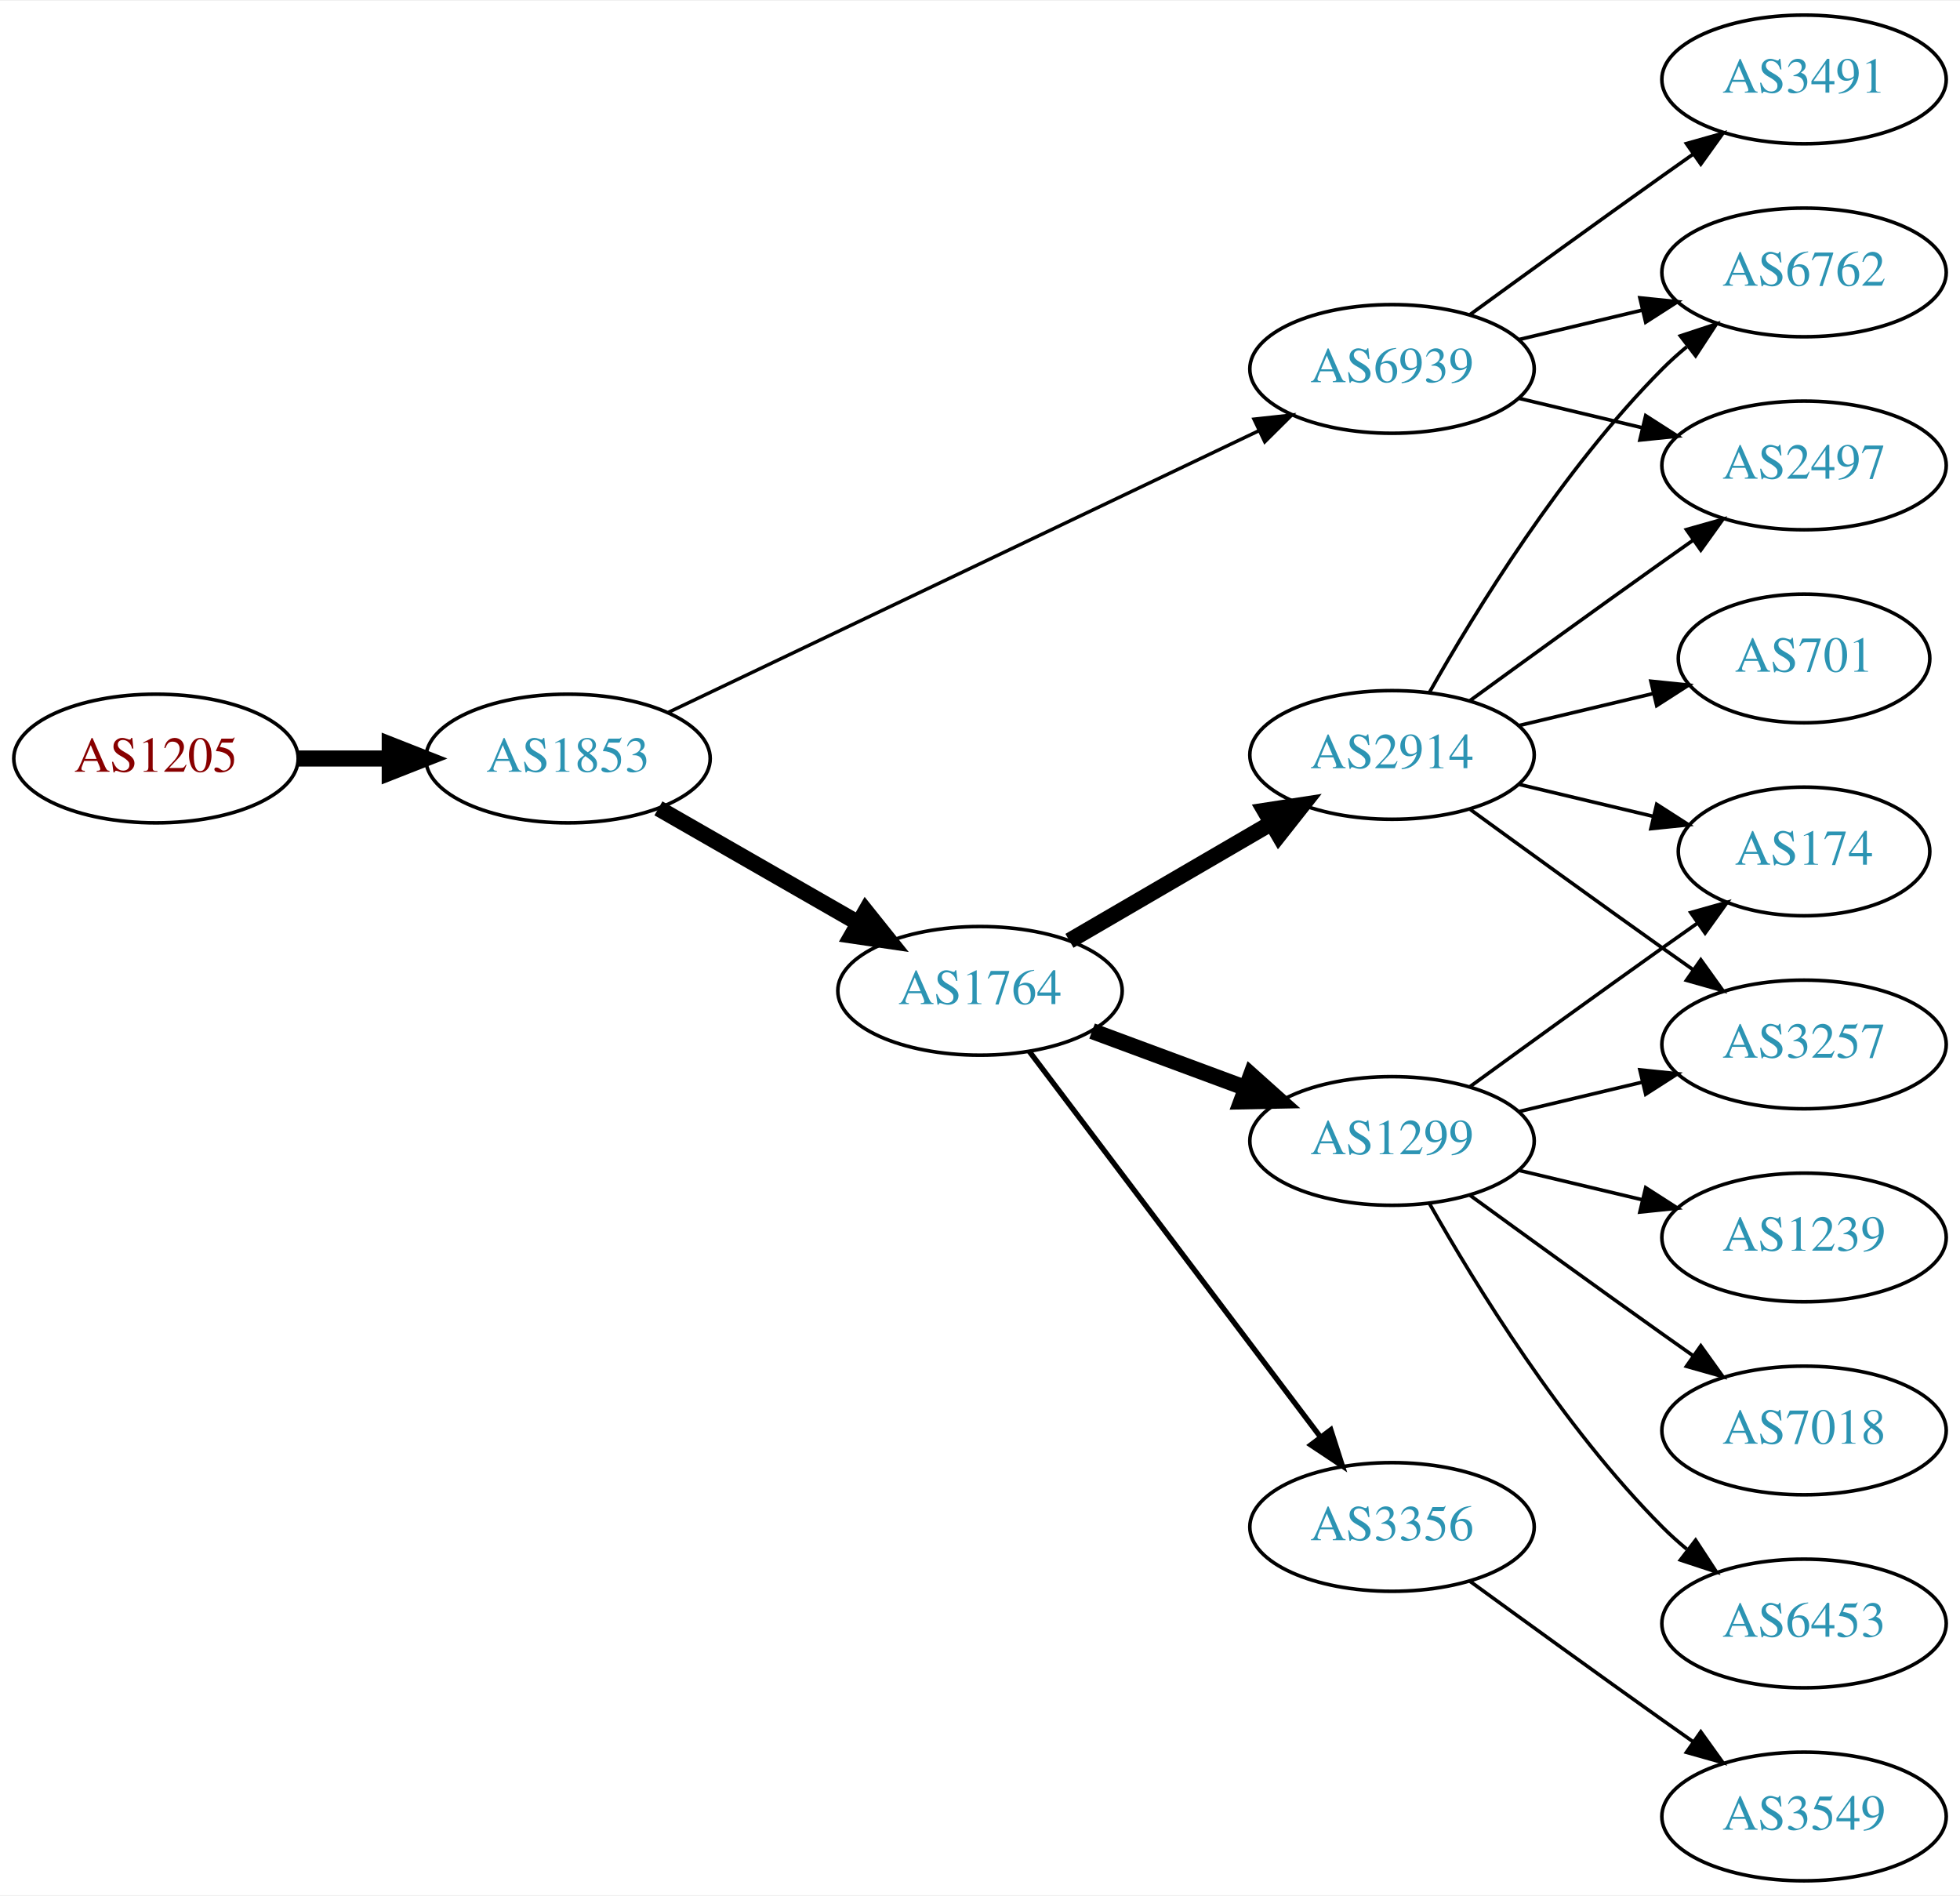
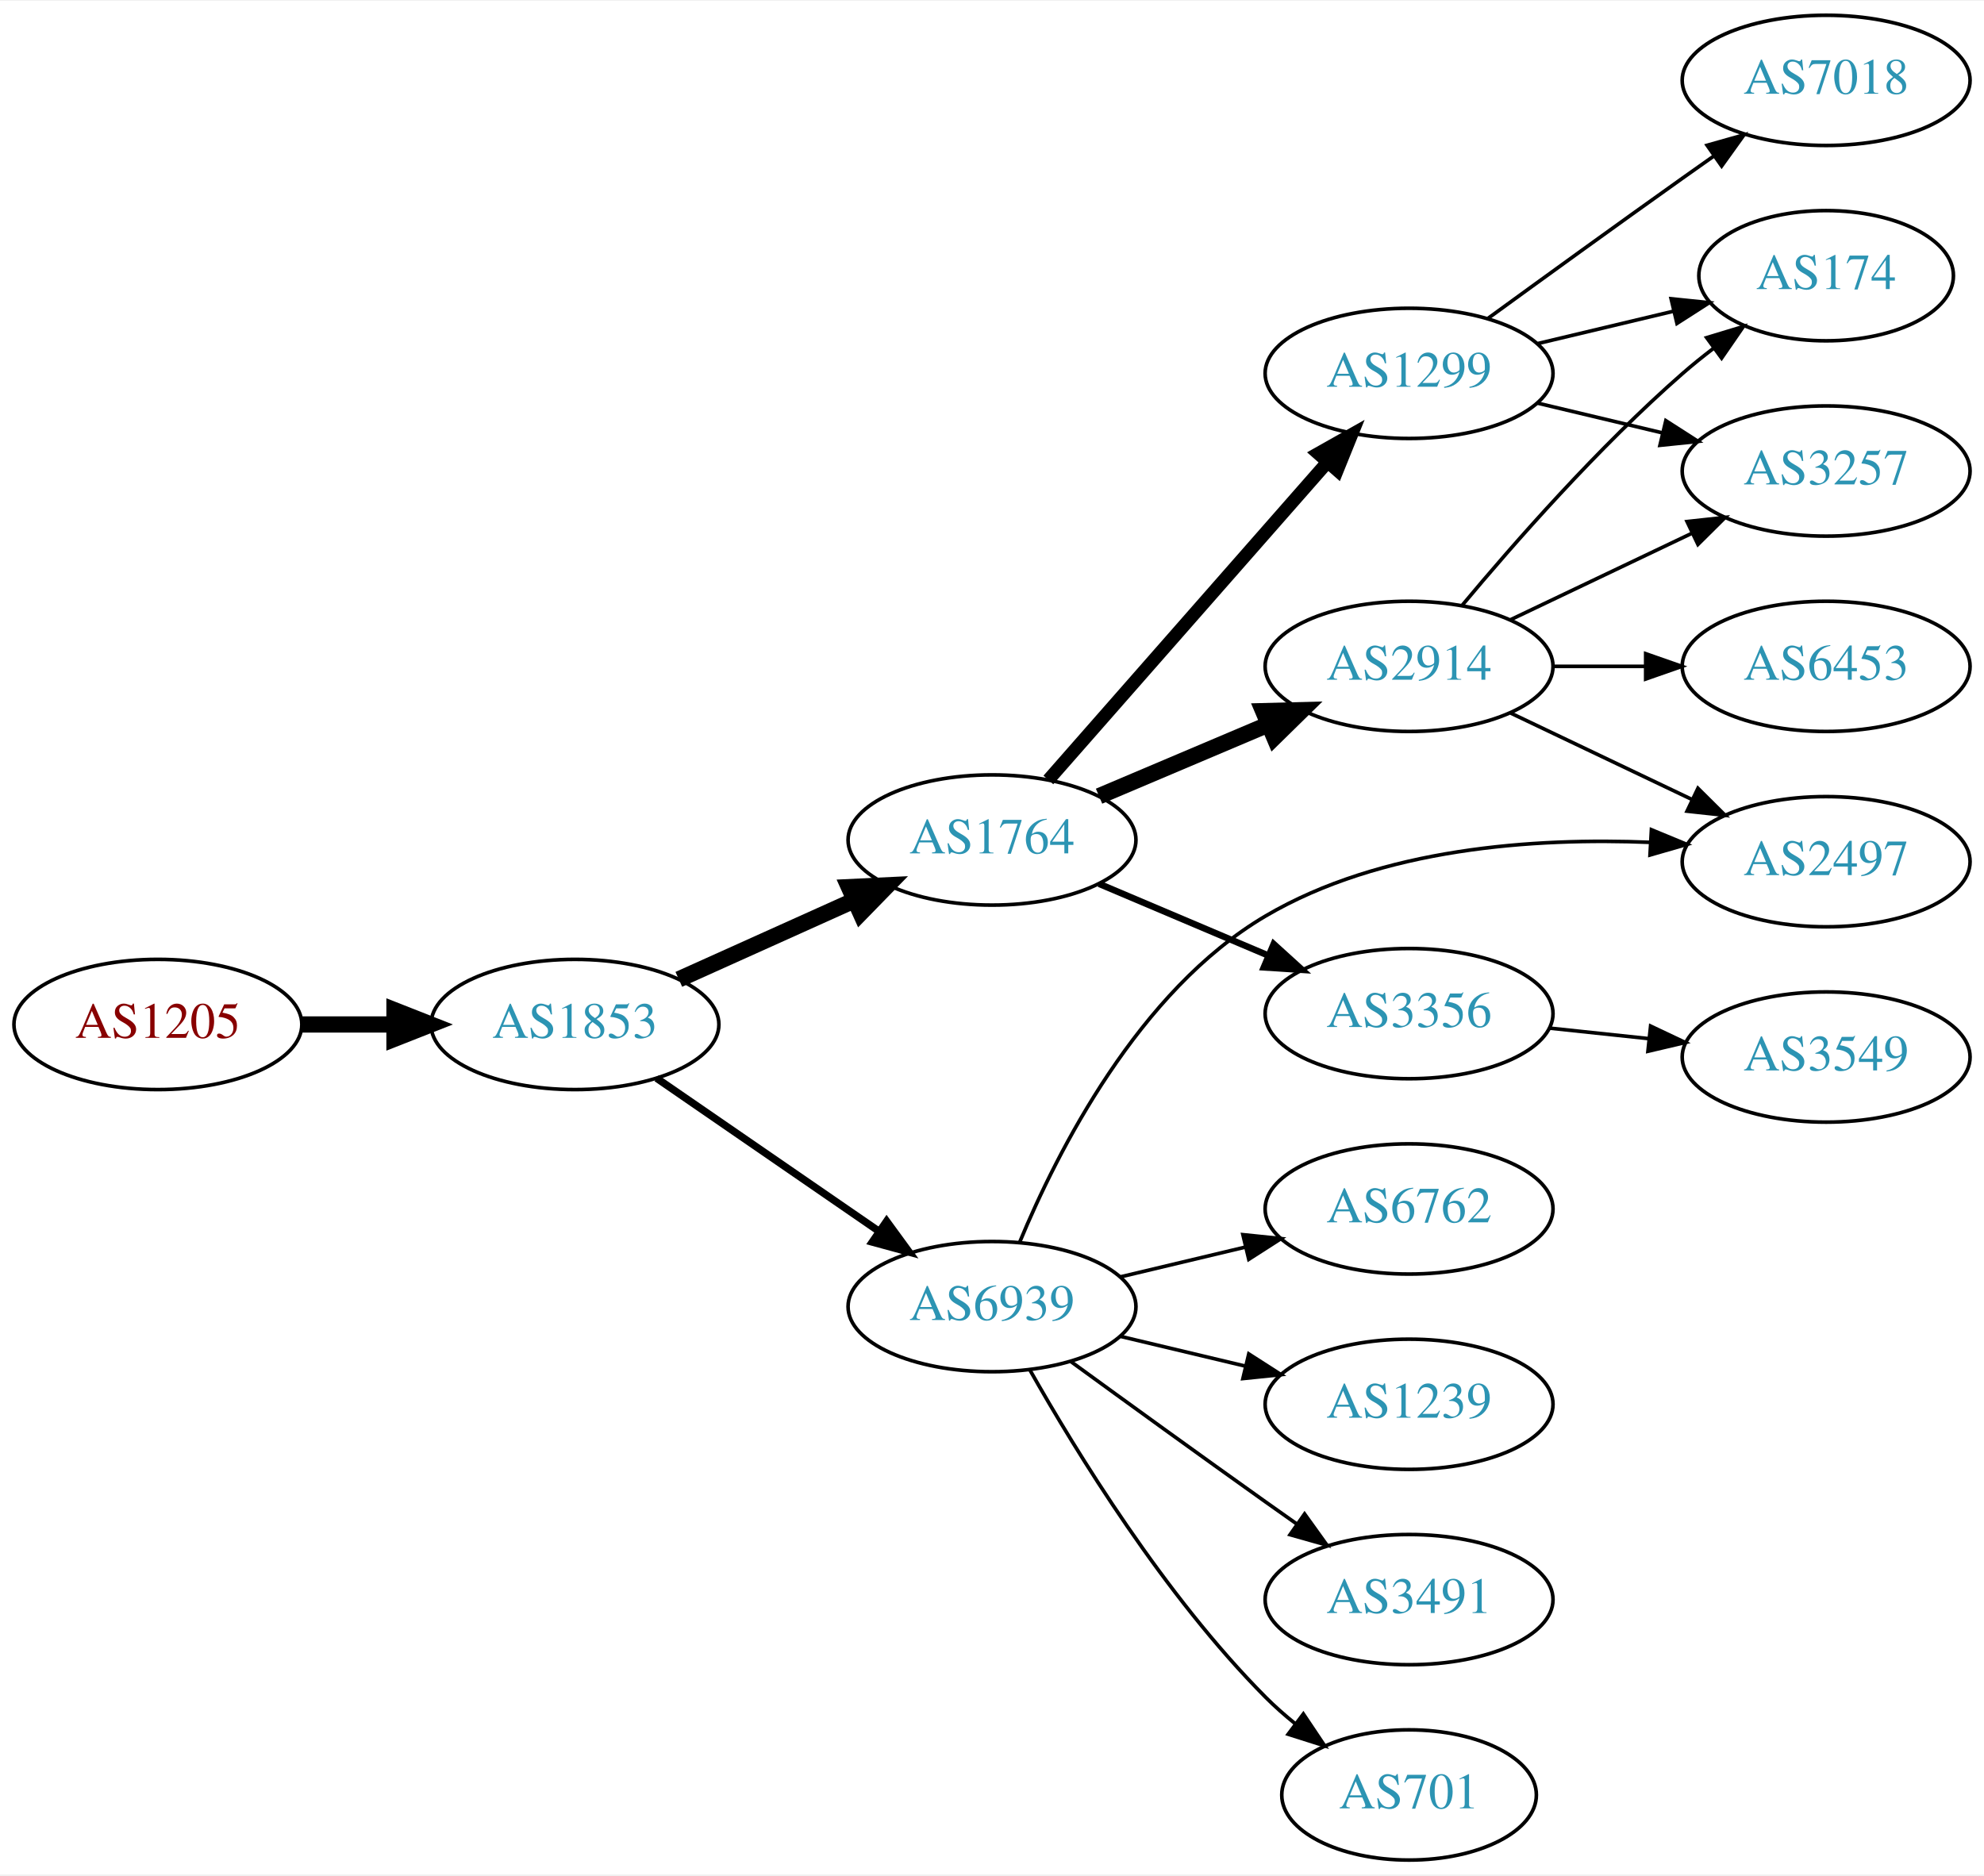
- <svg xmlns="http://www.w3.org/2000/svg" xmlns:xlink="http://www.w3.org/1999/xlink" width="548pt" height="530pt" viewBox="0.00 0.00 548.46 530.00">
-   <g id="graph0" class="graph" transform="scale(1 1) rotate(0) translate(4 526)">
-     <polygon fill="white" stroke="none" points="-4,4 -4,-526 544.465,-526 544.465,4 -4,4" />
+ <svg xmlns="http://www.w3.org/2000/svg" xmlns:xlink="http://www.w3.org/1999/xlink" width="548pt" height="518pt" viewBox="0.00 0.00 548.46 518.00">
+   <g id="graph0" class="graph" transform="scale(1 1) rotate(0) translate(4 514)">
+     <polygon fill="white" stroke="none" points="-4,4 -4,-514 544.465,-514 544.465,4 -4,4" />
    <g id="node1" class="node">
      <g id="a_node1">
        <a xlink:href="/asn/1205" xlink:title="AS1205 ~ University Linz [AT]">
-           <ellipse fill="#ffffff" stroke="black" cx="39.647" cy="-314" rx="39.794" ry="18" />
-           <text text-anchor="middle" x="39.647" y="-310.3" font-family="Times,serif" font-size="14.00" fill="#880000">AS1205</text>
+           <ellipse fill="#ffffff" stroke="black" cx="39.647" cy="-231" rx="39.794" ry="18" />
+           <text text-anchor="middle" x="39.647" y="-227.3" font-family="Times,serif" font-size="14.00" fill="#880000">AS1205</text>
        </a>
      </g>
    </g>
    <g id="node2" class="node">
      <g id="a_node2">
        <a xlink:href="/asn/1853" xlink:title="AS1853 ~ ACOnet Backbone [AT]">
-           <ellipse fill="#ffffff" stroke="black" cx="154.939" cy="-314" rx="39.794" ry="18" />
-           <text text-anchor="middle" x="154.939" y="-310.3" font-family="Times,serif" font-size="14.00" fill="#2c94b3">AS1853</text>
+           <ellipse fill="#ffffff" stroke="black" cx="154.939" cy="-231" rx="39.794" ry="18" />
+           <text text-anchor="middle" x="154.939" y="-227.3" font-family="Times,serif" font-size="14.00" fill="#2c94b3">AS1853</text>
        </a>
      </g>
    </g>
    <g id="edge1" class="edge">
-       <path fill="none" stroke="black" stroke-width="4.5" d="M79.319,-314C87.522,-314 96.286,-314 104.818,-314" />
-       <polygon fill="black" stroke="black" stroke-width="4.5" points="105.057,-317.938 115.057,-314 105.057,-310.063 105.057,-317.938" />
+       <path fill="none" stroke="black" stroke-width="4.5" d="M79.319,-231C87.522,-231 96.286,-231 104.818,-231" />
+       <polygon fill="black" stroke="black" stroke-width="4.5" points="105.057,-234.938 115.057,-231 105.057,-227.063 105.057,-234.938" />
    </g>
    <g id="node3" class="node">
      <g id="a_node3">
        <a xlink:href="/asn/1764" xlink:title="AS1764 ~ NEXTLAYER-AS [AT]">
-           <ellipse fill="#ffffff" stroke="black" cx="270.232" cy="-249" rx="39.794" ry="18" />
-           <text text-anchor="middle" x="270.232" y="-245.3" font-family="Times,serif" font-size="14.00" fill="#2c94b3">AS1764</text>
+           <ellipse fill="#ffffff" stroke="black" cx="270.232" cy="-282" rx="39.794" ry="18" />
+           <text text-anchor="middle" x="270.232" y="-278.3" font-family="Times,serif" font-size="14.00" fill="#2c94b3">AS1764</text>
        </a>
      </g>
    </g>
    <g id="edge2" class="edge">
-       <path fill="none" stroke="black" stroke-width="4.5" d="M180.244,-300.056C196.521,-290.717 218.158,-278.303 236.02,-268.055" />
-       <polygon fill="black" stroke="black" stroke-width="4.5" points="238.254,-271.313 244.968,-262.921 234.335,-264.482 238.254,-271.313" />
+       <path fill="none" stroke="black" stroke-width="4.5" d="M183.654,-243.476C198.193,-250.021 216.207,-258.13 231.952,-265.218" />
+       <polygon fill="black" stroke="black" stroke-width="4.5" points="230.676,-268.962 241.411,-269.476 233.909,-261.781 230.676,-268.962" />
    </g>
    <g id="node4" class="node">
      <g id="a_node4">
        <a xlink:href="/asn/6939" xlink:title="AS6939 ~ Hurricane Electric LLC [US]">
-           <ellipse fill="#ffffff" stroke="black" cx="385.525" cy="-423" rx="39.794" ry="18" />
-           <text text-anchor="middle" x="385.525" y="-419.3" font-family="Times,serif" font-size="14.00" fill="#2c94b3">AS6939</text>
+           <ellipse fill="#ffffff" stroke="black" cx="270.232" cy="-153" rx="39.794" ry="18" />
+           <text text-anchor="middle" x="270.232" y="-149.3" font-family="Times,serif" font-size="14.00" fill="#2c94b3">AS6939</text>
        </a>
      </g>
    </g>
    <g id="edge3" class="edge">
-       <path fill="none" stroke="black" stroke-width="0.964" d="M183.059,-326.932C224.131,-346.517 302.18,-383.734 348.145,-405.652" />
-       <polygon fill="black" stroke="black" stroke-width="0.964" points="346.908,-408.94 357.441,-410.085 349.921,-402.622 346.908,-408.94" />
+       <path fill="none" stroke="black" stroke-width="2.045" d="M177.516,-216.145C194.886,-204.186 219.51,-187.233 238.871,-173.904" />
+       <polygon fill="black" stroke="black" stroke-width="2.045" points="241.099,-176.619 247.351,-168.065 237.129,-170.853 241.099,-176.619" />
    </g>
    <g id="node5" class="node">
      <g id="a_node5">
        <a xlink:href="/asn/1299" xlink:title="AS1299 ~ Telia Carrier [EU]">
-           <ellipse fill="#ffffff" stroke="black" cx="385.525" cy="-207" rx="39.794" ry="18" />
-           <text text-anchor="middle" x="385.525" y="-203.3" font-family="Times,serif" font-size="14.00" fill="#2c94b3">AS1299</text>
+           <ellipse fill="#ffffff" stroke="black" cx="385.525" cy="-411" rx="39.794" ry="18" />
+           <text text-anchor="middle" x="385.525" y="-407.3" font-family="Times,serif" font-size="14.00" fill="#2c94b3">AS1299</text>
        </a>
      </g>
    </g>
    <g id="edge4" class="edge">
-       <path fill="none" stroke="black" stroke-width="4.5" d="M301.593,-237.745C314.8,-232.849 330.457,-227.044 344.589,-221.805" />
-       <polygon fill="black" stroke="black" stroke-width="4.5" points="346.073,-225.454 354.081,-218.286 343.336,-218.07 346.073,-225.454" />
+       <path fill="none" stroke="black" stroke-width="3.6" d="M285.812,-298.6C305.333,-320.828 340.125,-360.444 362.756,-386.213" />
+       <polygon fill="black" stroke="black" stroke-width="3.6" points="360.414,-388.85 369.642,-394.054 365.673,-384.23 360.414,-388.85" />
    </g>
    <g id="node6" class="node">
      <g id="a_node6">
-         <a xlink:href="/asn/3356" xlink:title="AS3356 ~ Level 3 Parent, LLC [US]">
-           <ellipse fill="#ffffff" stroke="black" cx="385.525" cy="-99" rx="39.794" ry="18" />
-           <text text-anchor="middle" x="385.525" y="-95.3" font-family="Times,serif" font-size="14.00" fill="#2c94b3">AS3356</text>
+         <a xlink:href="/asn/2914" xlink:title="AS2914 ~ NTT America, Inc. [US]">
+           <ellipse fill="#ffffff" stroke="black" cx="385.525" cy="-330" rx="39.794" ry="18" />
+           <text text-anchor="middle" x="385.525" y="-326.3" font-family="Times,serif" font-size="14.00" fill="#2c94b3">AS2914</text>
        </a>
      </g>
    </g>
    <g id="edge5" class="edge">
-       <path fill="none" stroke="black" stroke-width="1.5" d="M284.008,-232.085C303.897,-205.752 342.377,-154.804 365.527,-124.153" />
-       <polygon fill="black" stroke="black" stroke-width="1.5" points="368.388,-126.173 371.622,-116.084 362.802,-121.954 368.388,-126.173" />
+       <path fill="none" stroke="black" stroke-width="4.5" d="M299.821,-294.112C314.044,-300.138 331.423,-307.502 346.73,-313.987" />
+       <polygon fill="black" stroke="black" stroke-width="4.5" points="345.202,-317.616 355.946,-317.891 348.274,-310.365 345.202,-317.616" />
    </g>
    <g id="node7" class="node">
      <g id="a_node7">
-         <a xlink:href="/asn/2914" xlink:title="AS2914 ~ NTT America, Inc. [US]">
-           <ellipse fill="#ffffff" stroke="black" cx="385.525" cy="-315" rx="39.794" ry="18" />
-           <text text-anchor="middle" x="385.525" y="-311.3" font-family="Times,serif" font-size="14.00" fill="#2c94b3">AS2914</text>
+         <a xlink:href="/asn/3356" xlink:title="AS3356 ~ Level 3 Parent, LLC [US]">
+           <ellipse fill="#ffffff" stroke="black" cx="385.525" cy="-234" rx="39.794" ry="18" />
+           <text text-anchor="middle" x="385.525" y="-230.3" font-family="Times,serif" font-size="14.00" fill="#2c94b3">AS3356</text>
        </a>
      </g>
    </g>
    <g id="edge6" class="edge">
-       <path fill="none" stroke="black" stroke-width="4.5" d="M295.259,-262.997C311.631,-272.535 333.518,-285.285 351.522,-295.774" />
-       <polygon fill="black" stroke="black" stroke-width="4.5" points="349.911,-299.392 360.533,-301.023 353.875,-292.587 349.911,-299.392" />
+       <path fill="none" stroke="black" stroke-width="1.8" d="M299.821,-269.888C314.044,-263.862 331.423,-256.498 346.73,-250.013" />
+       <polygon fill="black" stroke="black" stroke-width="1.8" points="348.104,-253.232 355.946,-246.109 345.373,-246.787 348.104,-253.232" />
+     </g>
+     <g id="node11" class="node">
+       <g id="a_node11">
+         <a xlink:href="/asn/2497" xlink:title="AS2497 ~ Internet Initiative Japan Inc. [JP]">
+           <ellipse fill="#ffffff" stroke="black" cx="500.818" cy="-276" rx="39.794" ry="18" />
+           <text text-anchor="middle" x="500.818" y="-272.3" font-family="Times,serif" font-size="14.00" fill="#2c94b3">AS2497</text>
+         </a>
+       </g>
+     </g>
+     <g id="edge16" class="edge">
+       <path fill="none" stroke="black" d="M277.884,-170.821C288.227,-195.757 310.71,-240.319 345.879,-261 377.835,-279.791 420.095,-282.677 452.251,-281.348" />
+       <polygon fill="black" stroke="black" points="452.522,-284.838 462.31,-280.783 452.13,-277.849 452.522,-284.838" />
+     </g>
+     <g id="node13" class="node">
+       <g id="a_node13">
+         <a xlink:href="/asn/6762" xlink:title="AS6762 ~ TELECOM ITALIA SPARKLE S.p.A. [IT]">
+           <ellipse fill="#ffffff" stroke="black" cx="385.525" cy="-180" rx="39.794" ry="18" />
+           <text text-anchor="middle" x="385.525" y="-176.3" font-family="Times,serif" font-size="14.00" fill="#2c94b3">AS6762</text>
+         </a>
+       </g>
+     </g>
+     <g id="edge14" class="edge">
+       <path fill="none" stroke="black" d="M305.84,-161.248C316.711,-163.838 328.865,-166.735 340.308,-169.462" />
+       <polygon fill="black" stroke="black" points="339.591,-172.889 350.13,-171.803 341.214,-166.08 339.591,-172.889" />
+     </g>
+     <g id="node14" class="node">
+       <g id="a_node14">
+         <a xlink:href="/asn/1239" xlink:title="AS1239 ~ Sprint [US]">
+           <ellipse fill="#ffffff" stroke="black" cx="385.525" cy="-126" rx="39.794" ry="18" />
+           <text text-anchor="middle" x="385.525" y="-122.3" font-family="Times,serif" font-size="14.00" fill="#2c94b3">AS1239</text>
+         </a>
+       </g>
+     </g>
+     <g id="edge15" class="edge">
+       <path fill="none" stroke="black" d="M305.84,-144.752C316.711,-142.162 328.865,-139.265 340.308,-136.538" />
+       <polygon fill="black" stroke="black" points="341.214,-139.92 350.13,-134.197 339.591,-133.111 341.214,-139.92" />
+     </g>
+     <g id="node15" class="node">
+       <g id="a_node15">
+         <a xlink:href="/asn/3491" xlink:title="AS3491 ~ PCCW Global, Inc. [US]">
+           <ellipse fill="#ffffff" stroke="black" cx="385.525" cy="-72" rx="39.794" ry="18" />
+           <text text-anchor="middle" x="385.525" y="-68.3" font-family="Times,serif" font-size="14.00" fill="#2c94b3">AS3491</text>
+         </a>
+       </g>
+     </g>
+     <g id="edge17" class="edge">
+       <path fill="none" stroke="black" d="M292.081,-137.778C307.015,-126.909 327.628,-111.975 345.879,-99 348.699,-96.995 351.642,-94.915 354.59,-92.841" />
+       <polygon fill="black" stroke="black" points="356.637,-95.681 362.815,-87.074 352.618,-89.95 356.637,-95.681" />
+     </g>
+     <g id="node16" class="node">
+       <g id="a_node16">
+         <a xlink:href="/asn/701" xlink:title="AS701 ~ UUNET [US]">
+           <ellipse fill="#ffffff" stroke="black" cx="385.525" cy="-18" rx="35.194" ry="18" />
+           <text text-anchor="middle" x="385.525" y="-14.3" font-family="Times,serif" font-size="14.00" fill="#2c94b3">AS701</text>
+         </a>
+       </g>
+     </g>
+     <g id="edge18" class="edge">
+       <path fill="none" stroke="black" d="M280.692,-135.51C293.474,-112.904 317.906,-73.114 345.879,-45 348.379,-42.487 351.14,-40.051 354.001,-37.739" />
+       <polygon fill="black" stroke="black" points="356.301,-40.389 362.198,-31.587 352.099,-34.79 356.301,-40.389" />
    </g>
    <g id="node8" class="node">
      <g id="a_node8">
-         <a xlink:href="/asn/3491" xlink:title="AS3491 ~ PCCW Global, Inc. [US]">
-           <ellipse fill="#ffffff" stroke="black" cx="500.818" cy="-504" rx="39.794" ry="18" />
-           <text text-anchor="middle" x="500.818" y="-500.3" font-family="Times,serif" font-size="14.00" fill="#2c94b3">AS3491</text>
+         <a xlink:href="/asn/174" xlink:title="AS174 ~ Cogent Communications [US]">
+           <ellipse fill="#ffffff" stroke="black" cx="500.818" cy="-438" rx="35.194" ry="18" />
+           <text text-anchor="middle" x="500.818" y="-434.3" font-family="Times,serif" font-size="14.00" fill="#2c94b3">AS174</text>
        </a>
      </g>
    </g>
    <g id="edge7" class="edge">
-       <path fill="none" stroke="black" d="M407.374,-438.222C422.308,-449.091 442.921,-464.025 461.172,-477 463.992,-479.005 466.935,-481.085 469.883,-483.159" />
-       <polygon fill="black" stroke="black" points="467.911,-486.05 478.108,-488.926 471.93,-480.319 467.911,-486.05" />
+       <path fill="none" stroke="black" d="M421.133,-419.248C432.927,-422.058 446.232,-425.229 458.499,-428.153" />
+       <polygon fill="black" stroke="black" points="457.965,-431.624 468.504,-430.537 459.588,-424.814 457.965,-431.624" />
    </g>
    <g id="node9" class="node">
      <g id="a_node9">
-         <a xlink:href="/asn/6762" xlink:title="AS6762 ~ TELECOM ITALIA SPARKLE S.p.A. [IT]">
-           <ellipse fill="#ffffff" stroke="black" cx="500.818" cy="-450" rx="39.794" ry="18" />
-           <text text-anchor="middle" x="500.818" y="-446.3" font-family="Times,serif" font-size="14.00" fill="#2c94b3">AS6762</text>
+         <a xlink:href="/asn/3257" xlink:title="AS3257 ~ GTT [DE]">
+           <ellipse fill="#ffffff" stroke="black" cx="500.818" cy="-384" rx="39.794" ry="18" />
+           <text text-anchor="middle" x="500.818" y="-380.3" font-family="Times,serif" font-size="14.00" fill="#2c94b3">AS3257</text>
        </a>
      </g>
    </g>
    <g id="edge8" class="edge">
-       <path fill="none" stroke="black" d="M421.133,-431.248C432.004,-433.838 444.158,-436.735 455.601,-439.462" />
-       <polygon fill="black" stroke="black" points="454.884,-442.889 465.423,-441.803 456.507,-436.08 454.884,-442.889" />
+       <path fill="none" stroke="black" d="M421.133,-402.752C432.004,-400.162 444.158,-397.265 455.601,-394.538" />
+       <polygon fill="black" stroke="black" points="456.507,-397.92 465.423,-392.197 454.884,-391.111 456.507,-397.92" />
    </g>
    <g id="node10" class="node">
      <g id="a_node10">
-         <a xlink:href="/asn/2497" xlink:title="AS2497 ~ Internet Initiative Japan Inc. [JP]">
-           <ellipse fill="#ffffff" stroke="black" cx="500.818" cy="-396" rx="39.794" ry="18" />
-           <text text-anchor="middle" x="500.818" y="-392.3" font-family="Times,serif" font-size="14.00" fill="#2c94b3">AS2497</text>
+         <a xlink:href="/asn/7018" xlink:title="AS7018 ~ AT&amp;T Services, Inc. [US]">
+           <ellipse fill="#ffffff" stroke="black" cx="500.818" cy="-492" rx="39.794" ry="18" />
+           <text text-anchor="middle" x="500.818" y="-488.3" font-family="Times,serif" font-size="14.00" fill="#2c94b3">AS7018</text>
        </a>
      </g>
    </g>
    <g id="edge9" class="edge">
-       <path fill="none" stroke="black" d="M421.133,-414.752C432.004,-412.162 444.158,-409.265 455.601,-406.538" />
-       <polygon fill="black" stroke="black" points="456.507,-409.92 465.423,-404.197 454.884,-403.111 456.507,-409.92" />
+       <path fill="none" stroke="black" d="M407.374,-426.222C422.308,-437.091 442.921,-452.025 461.172,-465 463.992,-467.005 466.935,-469.085 469.883,-471.159" />
+       <polygon fill="black" stroke="black" points="467.911,-474.05 478.108,-476.926 471.93,-468.319 467.911,-474.05" />
+     </g>
+     <g id="edge10" class="edge">
+       <path fill="none" stroke="black" d="M400.155,-346.817C414.438,-363.929 437.984,-390.745 461.172,-411 463.842,-413.332 466.714,-415.648 469.645,-417.886" />
+       <polygon fill="black" stroke="black" points="467.795,-420.87 477.936,-423.939 471.922,-415.216 467.795,-420.87" />
+     </g>
+     <g id="edge12" class="edge">
+       <path fill="none" stroke="black" d="M413.662,-342.934C428.656,-350.081 447.477,-359.052 463.7,-366.785" />
+       <polygon fill="black" stroke="black" points="462.37,-370.028 472.903,-371.171 465.382,-363.709 462.37,-370.028" />
+     </g>
+     <g id="edge11" class="edge">
+       <path fill="none" stroke="black" d="M413.662,-317.066C428.656,-309.919 447.477,-300.948 463.7,-293.215" />
+       <polygon fill="black" stroke="black" points="465.382,-296.291 472.903,-288.829 462.37,-289.972 465.382,-296.291" />
    </g>
    <g id="node12" class="node">
      <g id="a_node12">
-         <a xlink:href="/asn/174" xlink:title="AS174 ~ Cogent Communications [US]">
-           <ellipse fill="#ffffff" stroke="black" cx="500.818" cy="-288" rx="35.194" ry="18" />
-           <text text-anchor="middle" x="500.818" y="-284.3" font-family="Times,serif" font-size="14.00" fill="#2c94b3">AS174</text>
-         </a>
-       </g>
-     </g>
-     <g id="edge18" class="edge">
-       <path fill="none" stroke="black" d="M407.374,-222.222C422.308,-233.091 442.921,-248.025 461.172,-261 464.382,-263.282 467.751,-265.661 471.106,-268.018" />
-       <polygon fill="black" stroke="black" points="469.118,-270.899 479.316,-273.77 473.134,-265.166 469.118,-270.899" />
-     </g>
-     <g id="node14" class="node">
-       <g id="a_node14">
-         <a xlink:href="/asn/3257" xlink:title="AS3257 ~ GTT [DE]">
-           <ellipse fill="#ffffff" stroke="black" cx="500.818" cy="-234" rx="39.794" ry="18" />
-           <text text-anchor="middle" x="500.818" y="-230.3" font-family="Times,serif" font-size="14.00" fill="#2c94b3">AS3257</text>
-         </a>
-       </g>
-     </g>
-     <g id="edge19" class="edge">
-       <path fill="none" stroke="black" d="M421.133,-215.248C432.004,-217.838 444.158,-220.735 455.601,-223.462" />
-       <polygon fill="black" stroke="black" points="454.884,-226.889 465.423,-225.803 456.507,-220.08 454.884,-226.889" />
-     </g>
-     <g id="node15" class="node">
-       <g id="a_node15">
-         <a xlink:href="/asn/1239" xlink:title="AS1239 ~ Sprint [US]">
-           <ellipse fill="#ffffff" stroke="black" cx="500.818" cy="-180" rx="39.794" ry="18" />
-           <text text-anchor="middle" x="500.818" y="-176.3" font-family="Times,serif" font-size="14.00" fill="#2c94b3">AS1239</text>
-         </a>
-       </g>
-     </g>
-     <g id="edge16" class="edge">
-       <path fill="none" stroke="black" d="M421.133,-198.752C432.004,-196.162 444.158,-193.265 455.601,-190.538" />
-       <polygon fill="black" stroke="black" points="456.507,-193.92 465.423,-188.197 454.884,-187.111 456.507,-193.92" />
-     </g>
-     <g id="node16" class="node">
-       <g id="a_node16">
-         <a xlink:href="/asn/7018" xlink:title="AS7018 ~ AT&amp;T Services, Inc. [US]">
-           <ellipse fill="#ffffff" stroke="black" cx="500.818" cy="-126" rx="39.794" ry="18" />
-           <text text-anchor="middle" x="500.818" y="-122.3" font-family="Times,serif" font-size="14.00" fill="#2c94b3">AS7018</text>
-         </a>
-       </g>
-     </g>
-     <g id="edge17" class="edge">
-       <path fill="none" stroke="black" d="M407.374,-191.778C422.308,-180.909 442.921,-165.975 461.172,-153 463.992,-150.995 466.935,-148.915 469.883,-146.841" />
-       <polygon fill="black" stroke="black" points="471.93,-149.681 478.108,-141.074 467.911,-143.95 471.93,-149.681" />
+         <a xlink:href="/asn/6453" xlink:title="AS6453 ~ TATA COMMUNICATIONS (AMERICA) INC [US]">
+           <ellipse fill="#ffffff" stroke="black" cx="500.818" cy="-330" rx="39.794" ry="18" />
+           <text text-anchor="middle" x="500.818" y="-326.3" font-family="Times,serif" font-size="14.00" fill="#2c94b3">AS6453</text>
+         </a>
+       </g>
+     </g>
+     <g id="edge13" class="edge">
+       <path fill="none" stroke="black" d="M425.198,-330C433.401,-330 442.165,-330 450.697,-330" />
+       <polygon fill="black" stroke="black" points="450.936,-333.5 460.936,-330 450.936,-326.5 450.936,-333.5" />
    </g>
    <g id="node17" class="node">
      <g id="a_node17">
-         <a xlink:href="/asn/6453" xlink:title="AS6453 ~ TATA COMMUNICATIONS (AMERICA) INC [US]">
-           <ellipse fill="#ffffff" stroke="black" cx="500.818" cy="-72" rx="39.794" ry="18" />
-           <text text-anchor="middle" x="500.818" y="-68.3" font-family="Times,serif" font-size="14.00" fill="#2c94b3">AS6453</text>
-         </a>
-       </g>
-     </g>
-     <g id="edge20" class="edge">
-       <path fill="none" stroke="black" d="M395.985,-189.51C408.767,-166.904 433.199,-127.114 461.172,-99 463.283,-96.879 465.579,-94.812 467.964,-92.829" />
-       <polygon fill="black" stroke="black" points="470.48,-95.31 476.28,-86.444 466.216,-89.758 470.48,-95.31" />
-     </g>
-     <g id="node11" class="node">
-       <g id="a_node11">
        <a xlink:href="/asn/3549" xlink:title="AS3549 ~ Level 3 Parent, LLC [US]">
-           <ellipse fill="#ffffff" stroke="black" cx="500.818" cy="-18" rx="39.794" ry="18" />
-           <text text-anchor="middle" x="500.818" y="-14.3" font-family="Times,serif" font-size="14.00" fill="#2c94b3">AS3549</text>
-         </a>
-       </g>
-     </g>
-     <g id="edge10" class="edge">
-       <path fill="none" stroke="black" d="M407.374,-83.778C422.308,-72.909 442.921,-57.975 461.172,-45 463.992,-42.995 466.935,-40.915 469.883,-38.841" />
-       <polygon fill="black" stroke="black" points="471.93,-41.681 478.108,-33.074 467.911,-35.95 471.93,-41.681" />
-     </g>
-     <g id="edge13" class="edge">
-       <path fill="none" stroke="black" d="M395.985,-332.49C408.767,-355.096 433.199,-394.886 461.172,-423 463.283,-425.121 465.579,-427.188 467.964,-429.171" />
-       <polygon fill="black" stroke="black" points="466.216,-432.242 476.28,-435.556 470.48,-426.69 466.216,-432.242" />
-     </g>
-     <g id="edge15" class="edge">
-       <path fill="none" stroke="black" d="M407.374,-330.222C422.308,-341.091 442.921,-356.025 461.172,-369 463.992,-371.005 466.935,-373.085 469.883,-375.159" />
-       <polygon fill="black" stroke="black" points="467.911,-378.05 478.108,-380.926 471.93,-372.319 467.911,-378.05" />
-     </g>
-     <g id="edge11" class="edge">
-       <path fill="none" stroke="black" d="M421.133,-306.752C432.927,-303.942 446.232,-300.771 458.499,-297.847" />
-       <polygon fill="black" stroke="black" points="459.588,-301.186 468.504,-295.463 457.965,-294.376 459.588,-301.186" />
-     </g>
-     <g id="node13" class="node">
-       <g id="a_node13">
-         <a xlink:href="/asn/701" xlink:title="AS701 ~ UUNET [US]">
-           <ellipse fill="#ffffff" stroke="black" cx="500.818" cy="-342" rx="35.194" ry="18" />
-           <text text-anchor="middle" x="500.818" y="-338.3" font-family="Times,serif" font-size="14.00" fill="#2c94b3">AS701</text>
-         </a>
-       </g>
-     </g>
-     <g id="edge12" class="edge">
-       <path fill="none" stroke="black" d="M421.133,-323.248C432.927,-326.058 446.232,-329.229 458.499,-332.153" />
-       <polygon fill="black" stroke="black" points="457.965,-335.624 468.504,-334.537 459.588,-328.814 457.965,-335.624" />
-     </g>
-     <g id="edge14" class="edge">
-       <path fill="none" stroke="black" d="M407.374,-299.778C422.308,-288.909 442.921,-273.975 461.172,-261 463.992,-258.995 466.935,-256.915 469.883,-254.841" />
-       <polygon fill="black" stroke="black" points="471.93,-257.681 478.108,-249.074 467.911,-251.95 471.93,-257.681" />
+           <ellipse fill="#ffffff" stroke="black" cx="500.818" cy="-222" rx="39.794" ry="18" />
+           <text text-anchor="middle" x="500.818" y="-218.3" font-family="Times,serif" font-size="14.00" fill="#2c94b3">AS3549</text>
+         </a>
+       </g>
+     </g>
+     <g id="edge19" class="edge">
+       <path fill="none" stroke="black" d="M424.25,-230.004C433.043,-229.073 442.522,-228.069 451.696,-227.097" />
+       <polygon fill="black" stroke="black" points="452.296,-230.553 461.872,-226.019 451.559,-223.592 452.296,-230.553" />
    </g>
  </g>
</svg>
